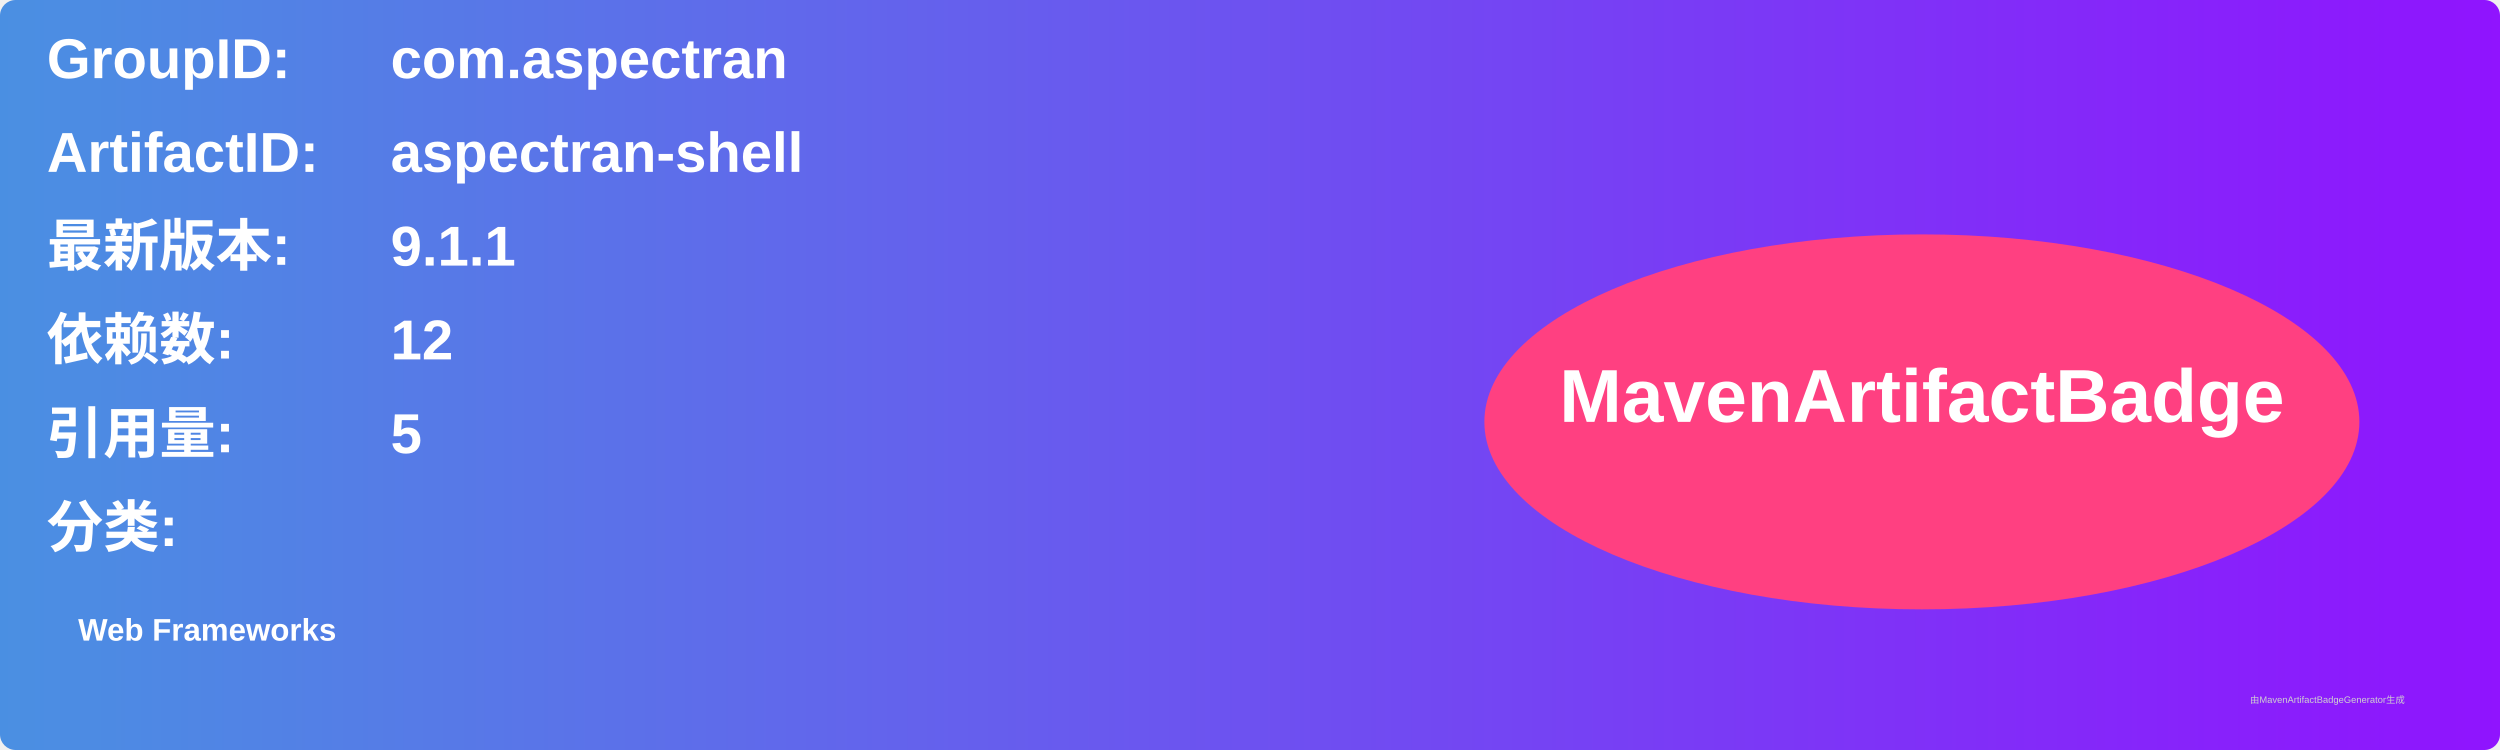
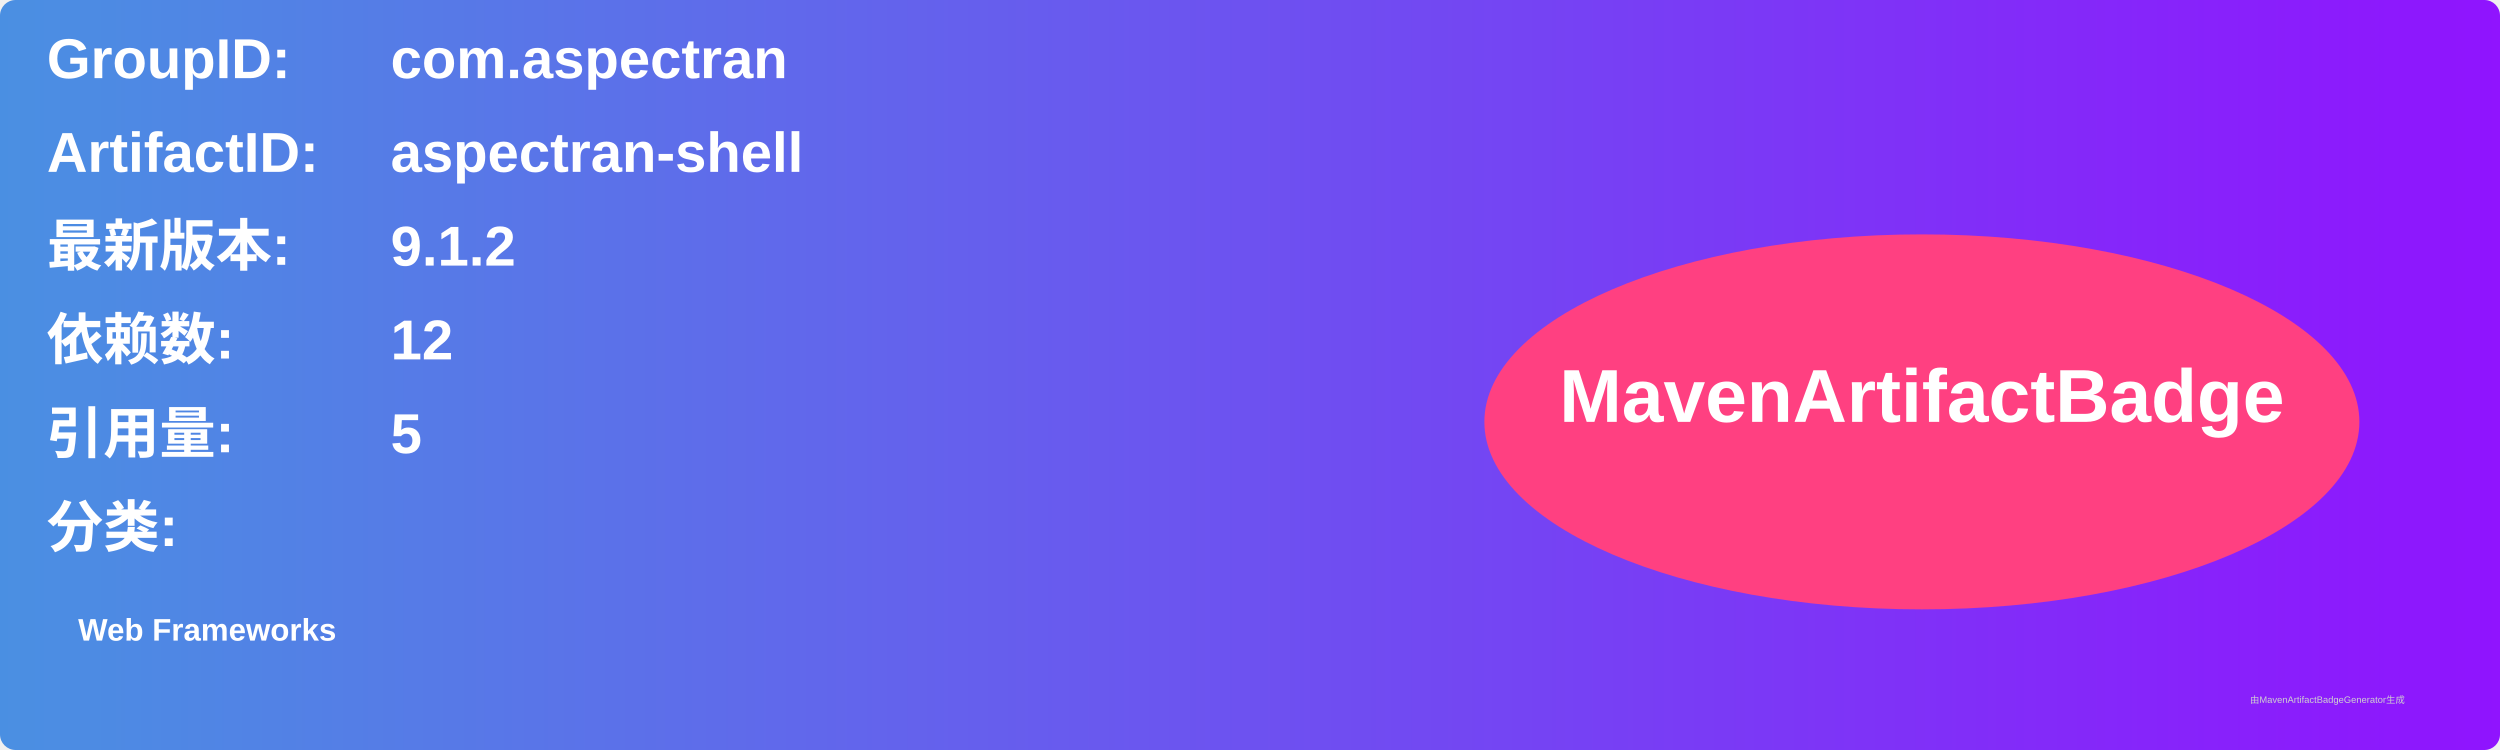
<svg xmlns="http://www.w3.org/2000/svg" width="800" height="240" viewBox="0 0 800 240">
  <linearGradient id="grad" x1="0%" y1="0%" x2="100%" y2="0%">
    <stop offset="0%" stop-color="#4a90e2" />
    <stop offset="100%" stop-color="#9013fe" />
  </linearGradient>
  <rect width="100%" height="100%" rx="5" ry="5" fill="url(#grad)" />
  <g transform="translate(15, 15)">
    <text x="0" y="10" font-family="Arial" font-size="18" fill="white" font-weight="bold" width="260">GroupID:</text>
    <text x="110" y="10" font-family="Arial" font-size="18" fill="white" font-weight="bold" width="460">com.aspectran</text>
    <text x="0" y="40" font-family="Arial" font-size="18" fill="white" font-weight="bold" width="260">ArtifactID:</text>
    <text x="110" y="40" font-family="Arial" font-size="18" fill="white" font-weight="bold" width="460">aspectran-shell</text>
    <text x="0" y="70" font-family="Arial" font-size="18" fill="white" font-weight="bold">最新版本:</text>
    <text x="110" y="70" font-family="Arial" font-size="18" fill="white" font-weight="bold">
-       <tspan font-weight="bold">9.1.1</tspan>
+       <tspan font-weight="bold">9.1.2</tspan>
    </text>
    <text x="0" y="100" font-family="Arial" font-size="18" fill="white" font-weight="bold">依赖数: </text>
    <text x="110" y="100" font-family="Arial" font-size="18" fill="white">
      <tspan font-weight="bold">12</tspan>
    </text>
    <text x="0" y="130" font-family="Arial" font-size="18" fill="white" font-weight="bold">引用量: </text>
    <text x="110" y="130" font-family="Arial" font-size="18" fill="white">
      <tspan font-weight="bold">5</tspan>
    </text>
    <text x="0" y="160" font-family="Arial" font-size="18" fill="white" font-weight="bold">分类:</text>
    <text x="10" y="190" font-family="Arial" font-size="10" fill="white">
      <tspan font-weight="bold">Web Frameworks</tspan>
    </text>
    <ellipse cx="600" cy="120" rx="140" ry="60" fill="#ff4081" />
    <text x="600" y="120" text-anchor="middle" font-family="Arial" font-size="24" fill="white" font-weight="bold">MavenArtifactBadge</text>
  </g>
  <text x="720" y="225" font-family="Arial" font-size="3" fill="#d0d0d0">由MavenArtifactBadgeGenerator生成</text>
</svg>
